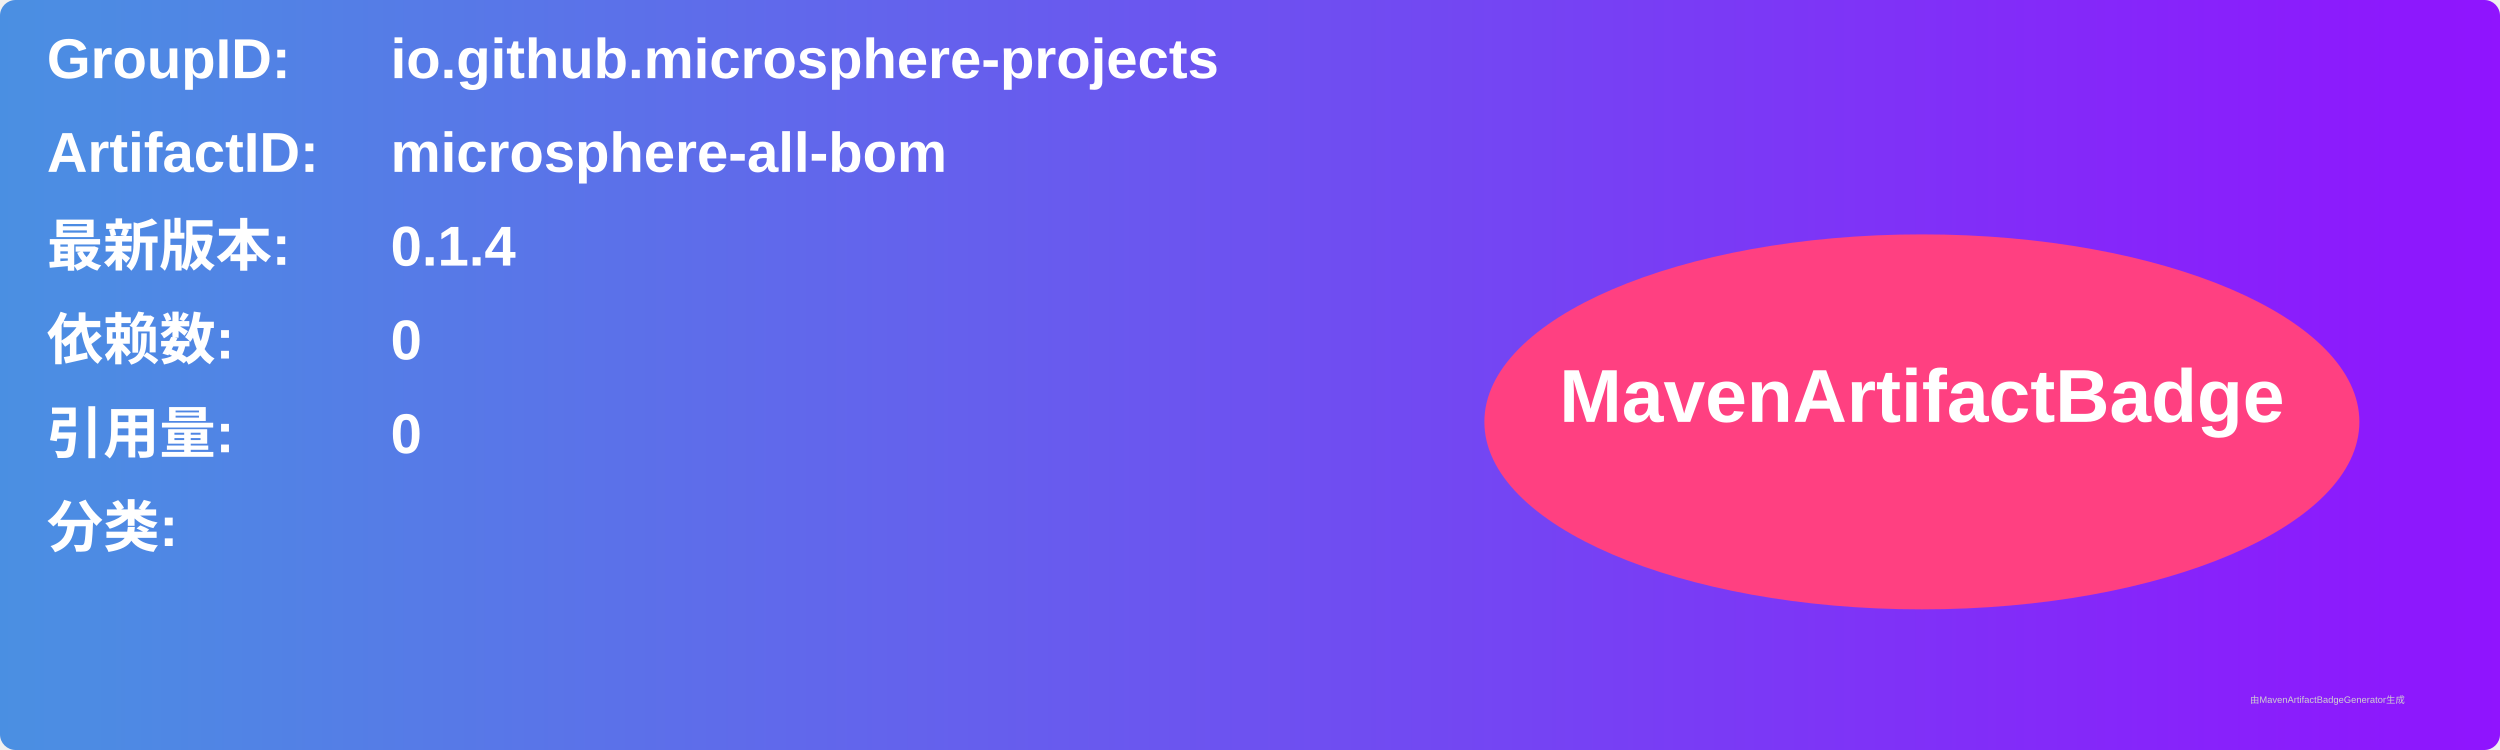
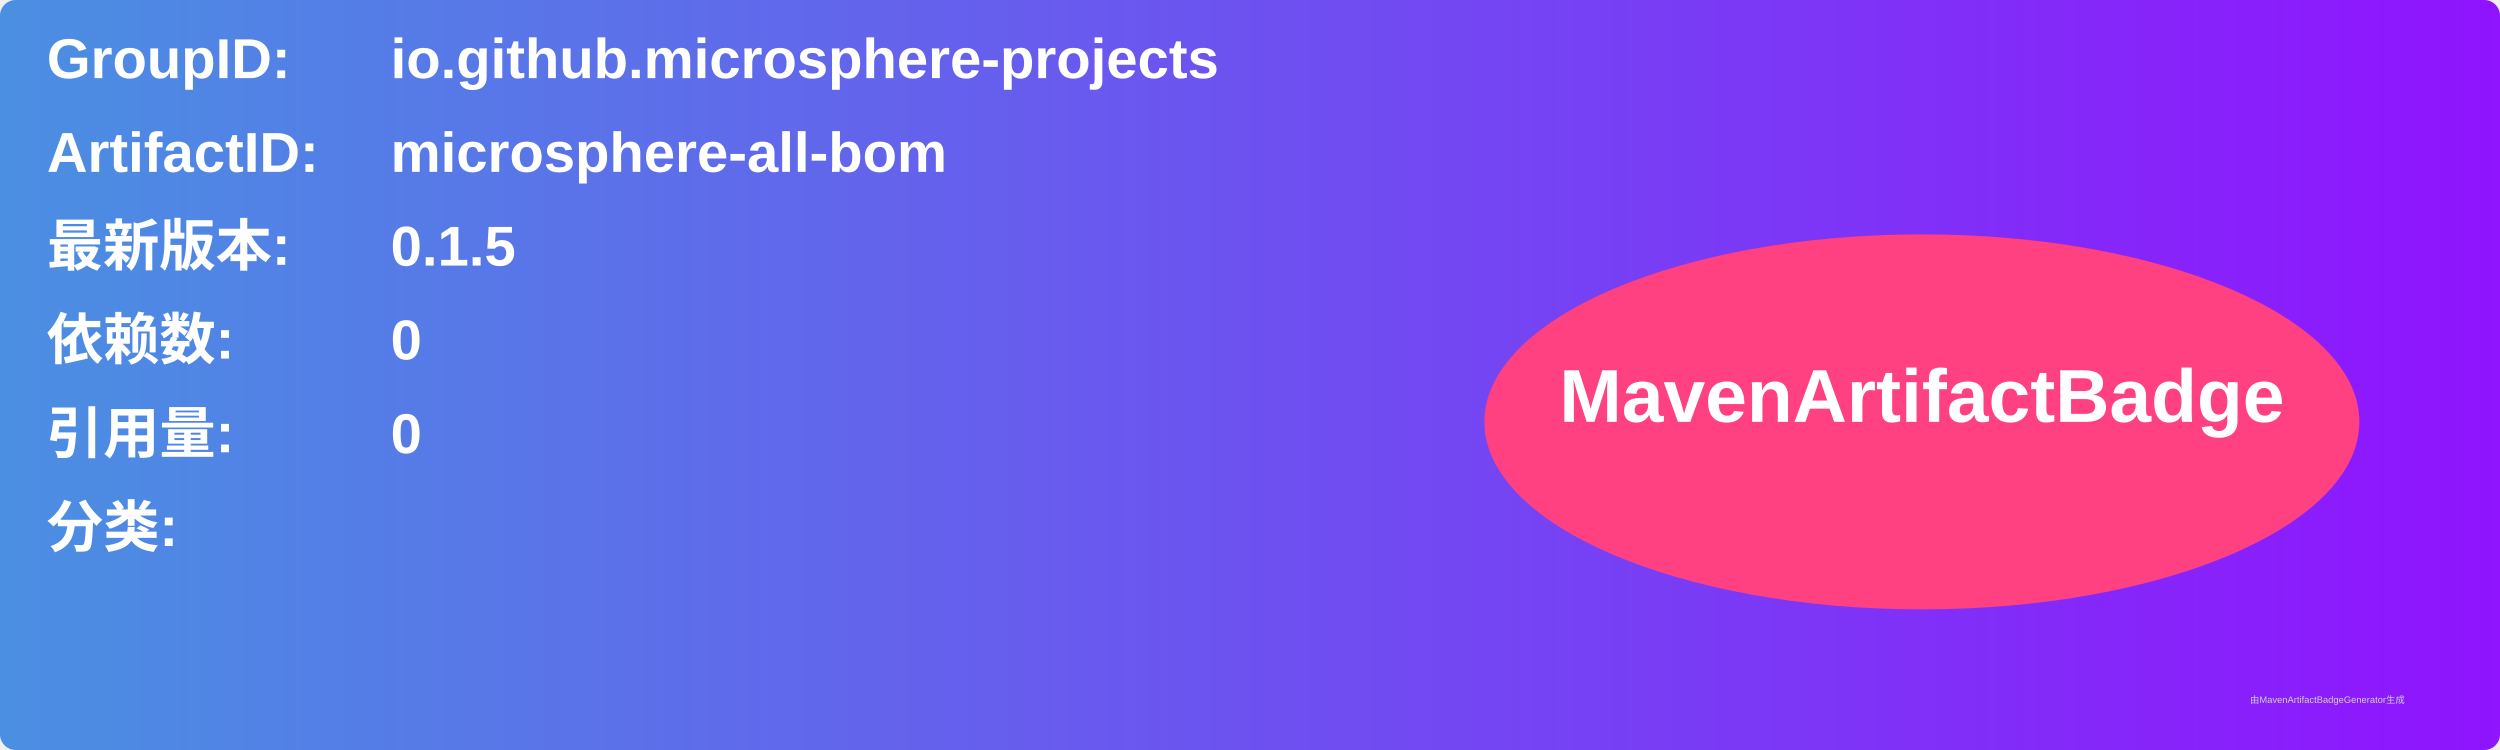
<svg xmlns="http://www.w3.org/2000/svg" width="800" height="240" viewBox="0 0 800 240">
  <linearGradient id="grad" x1="0%" y1="0%" x2="100%" y2="0%">
    <stop offset="0%" stop-color="#4a90e2" />
    <stop offset="100%" stop-color="#9013fe" />
  </linearGradient>
  <rect width="100%" height="100%" rx="5" ry="5" fill="url(#grad)" />
  <g transform="translate(15, 15)">
    <text x="0" y="10" font-family="Arial" font-size="18" fill="white" font-weight="bold" width="260">GroupID:</text>
    <text x="110" y="10" font-family="Arial" font-size="18" fill="white" font-weight="bold" width="460">io.github.microsphere-projects</text>
    <text x="0" y="40" font-family="Arial" font-size="18" fill="white" font-weight="bold" width="260">ArtifactID:</text>
    <text x="110" y="40" font-family="Arial" font-size="18" fill="white" font-weight="bold" width="460">microsphere-all-bom</text>
    <text x="0" y="70" font-family="Arial" font-size="18" fill="white" font-weight="bold">最新版本:</text>
    <text x="110" y="70" font-family="Arial" font-size="18" fill="white" font-weight="bold">
-       <tspan font-weight="bold">0.1.4</tspan>
+       <tspan font-weight="bold">0.1.5</tspan>
    </text>
    <text x="0" y="100" font-family="Arial" font-size="18" fill="white" font-weight="bold">依赖数: </text>
    <text x="110" y="100" font-family="Arial" font-size="18" fill="white">
      <tspan font-weight="bold">0</tspan>
    </text>
    <text x="0" y="130" font-family="Arial" font-size="18" fill="white" font-weight="bold">引用量: </text>
    <text x="110" y="130" font-family="Arial" font-size="18" fill="white">
      <tspan font-weight="bold">0</tspan>
    </text>
    <text x="0" y="160" font-family="Arial" font-size="18" fill="white" font-weight="bold">分类:</text>
    <text x="10" y="190" font-family="Arial" font-size="10" fill="white">
      <tspan font-weight="bold" />
    </text>
    <ellipse cx="600" cy="120" rx="140" ry="60" fill="#ff4081" />
    <text x="600" y="120" text-anchor="middle" font-family="Arial" font-size="24" fill="white" font-weight="bold">MavenArtifactBadge</text>
  </g>
  <text x="720" y="225" font-family="Arial" font-size="3" fill="#d0d0d0">由MavenArtifactBadgeGenerator生成</text>
</svg>
